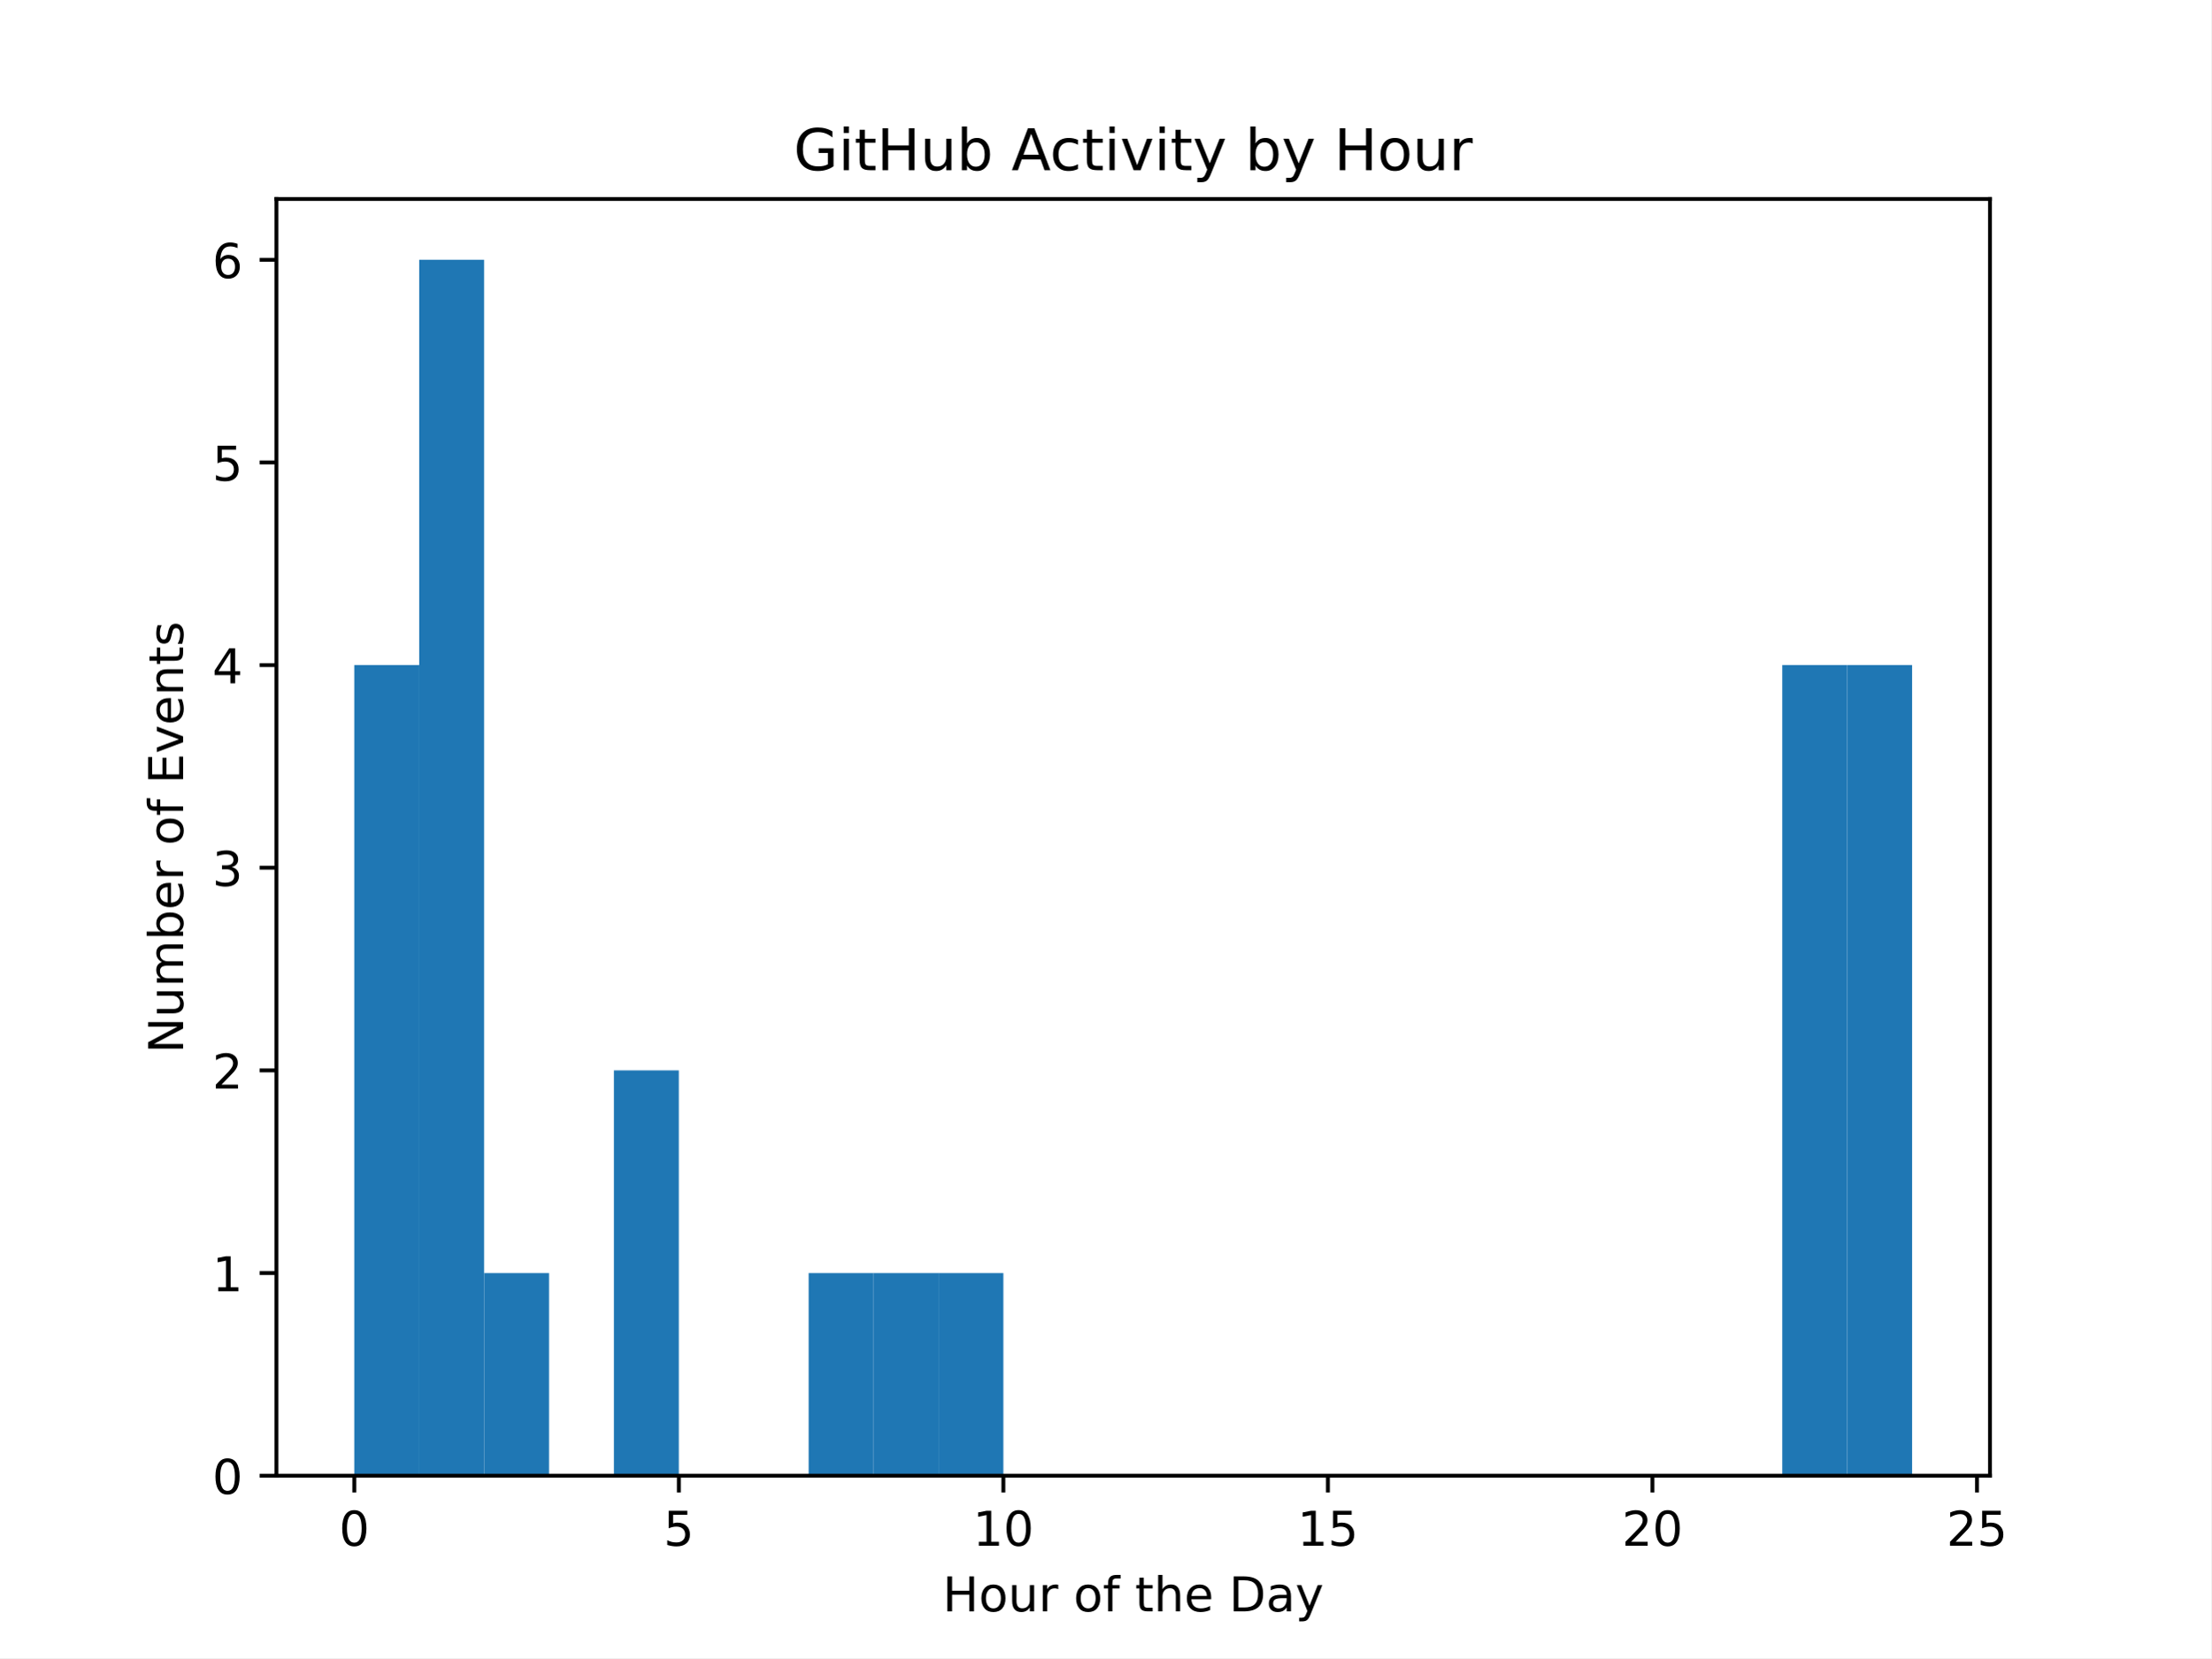
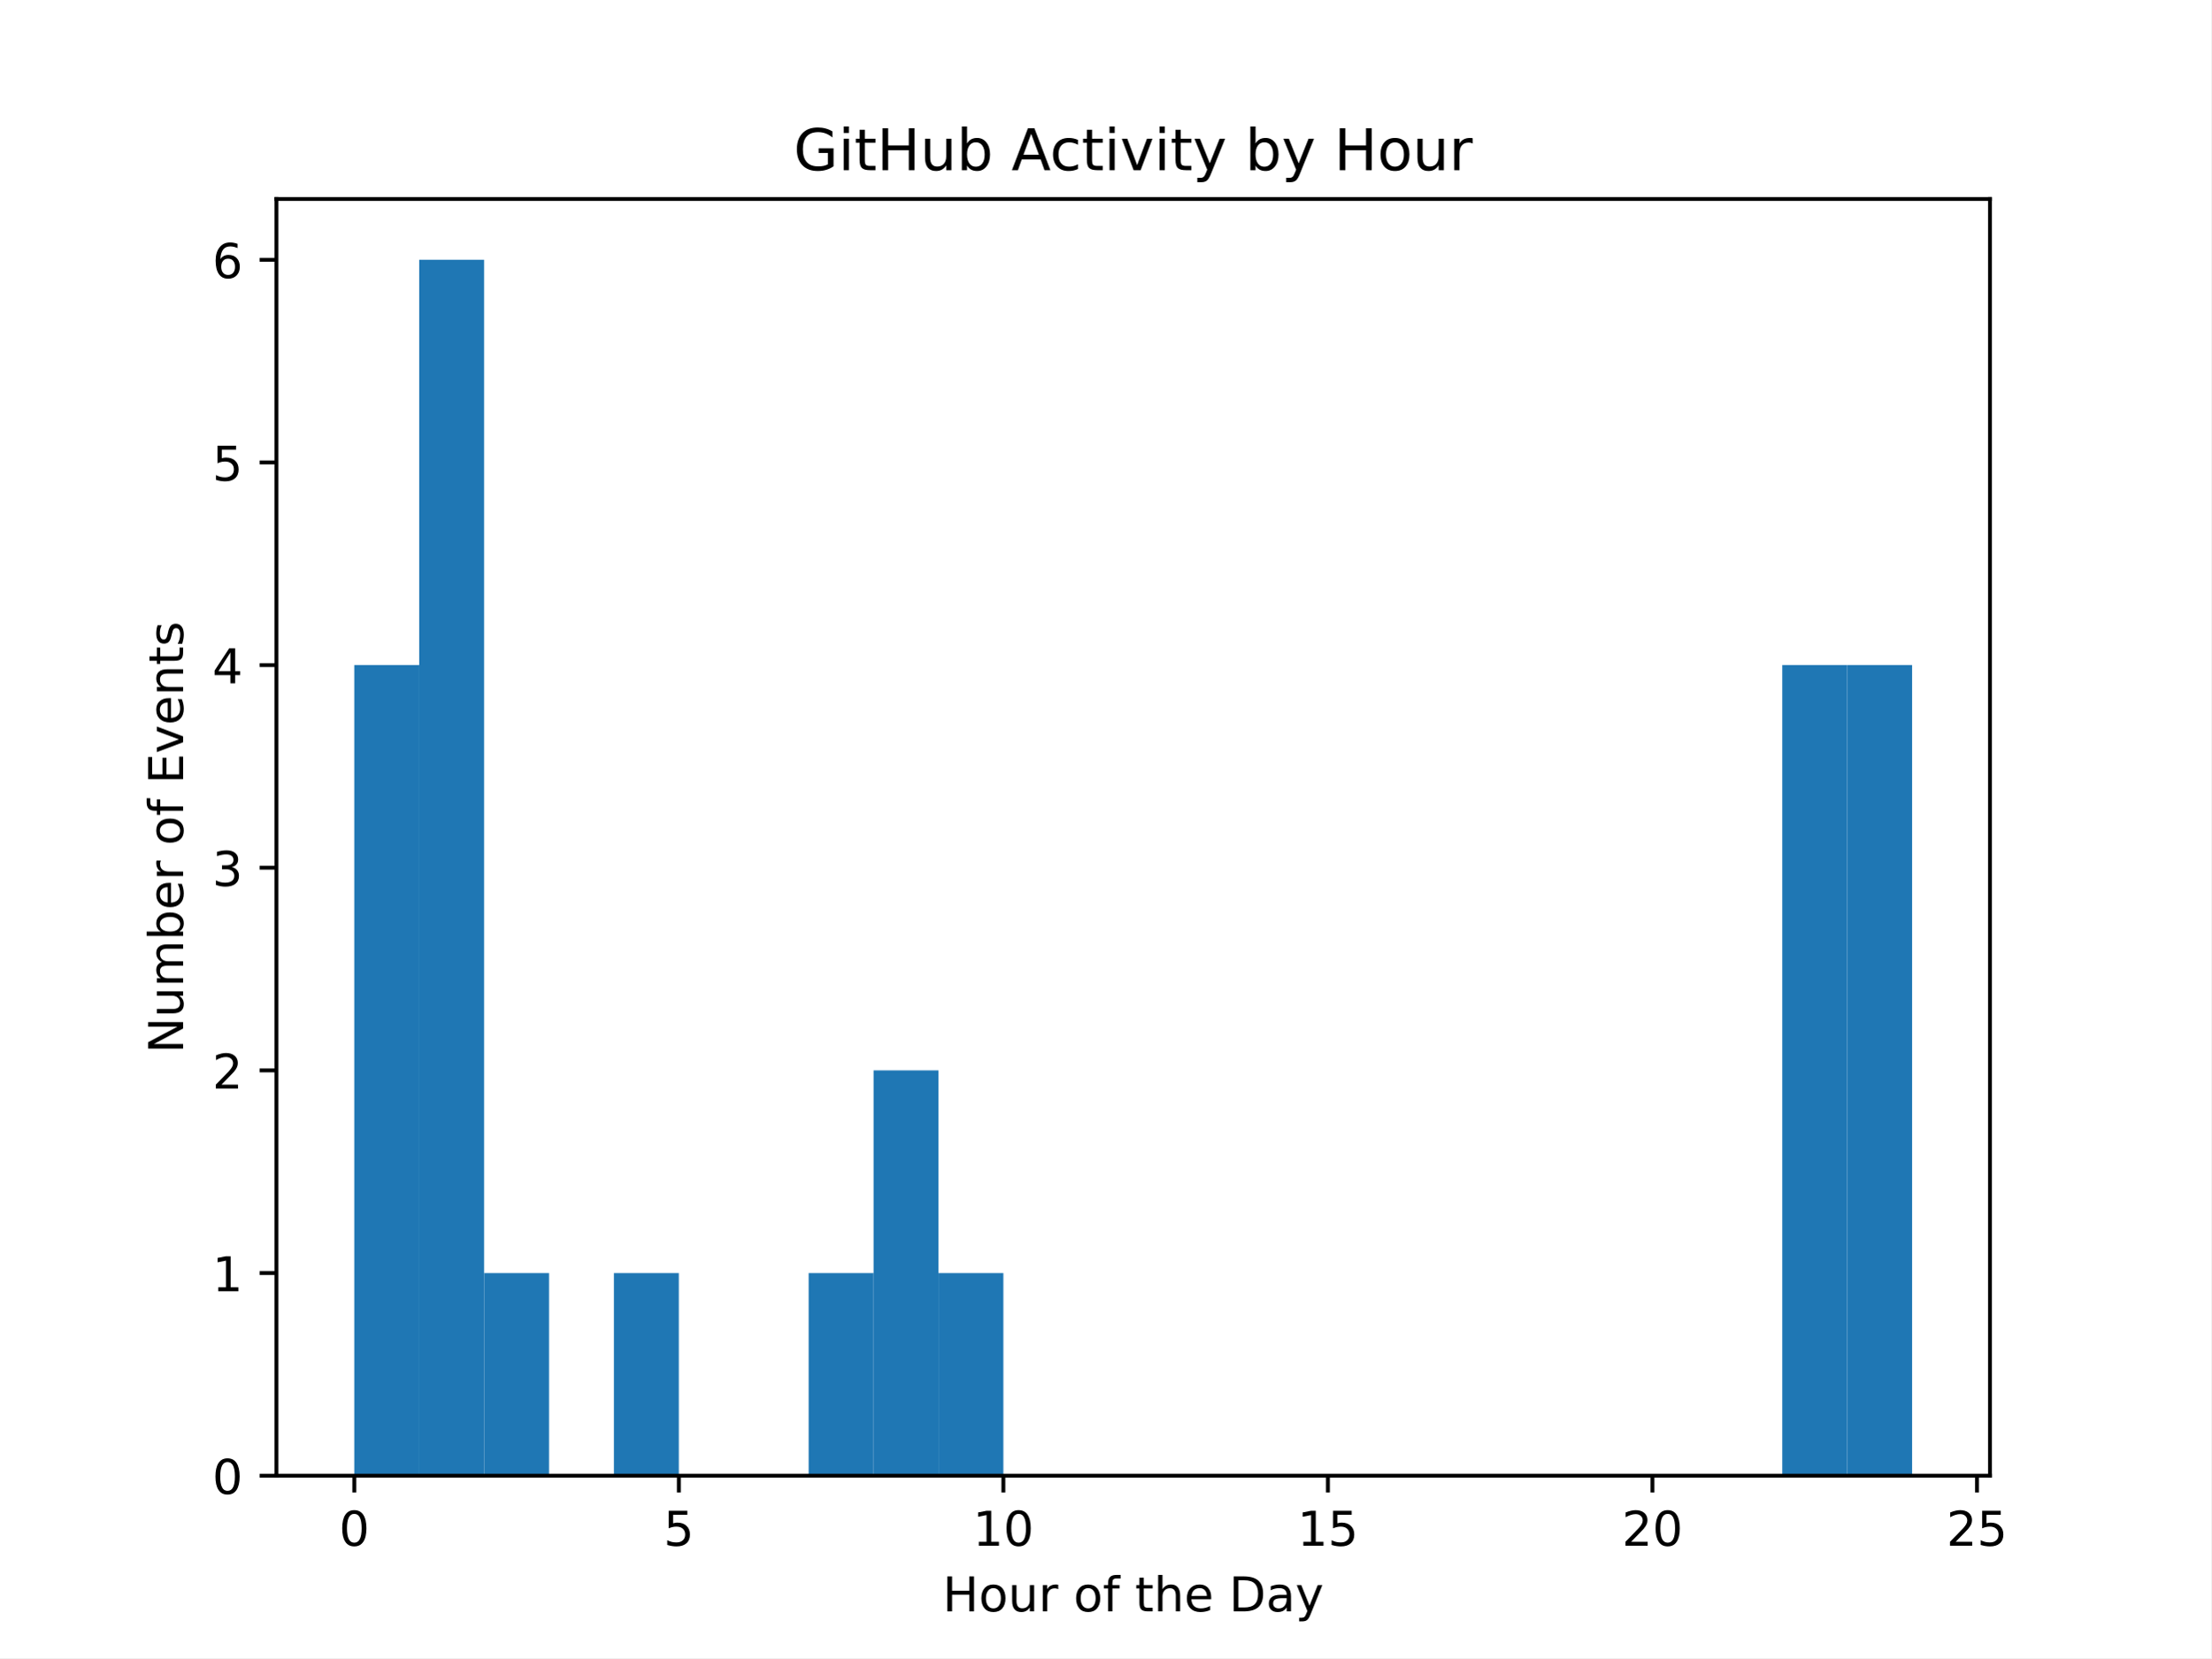
<svg xmlns="http://www.w3.org/2000/svg" xmlns:xlink="http://www.w3.org/1999/xlink" width="460.8pt" height="345.6pt" viewBox="0 0 460.8 345.6" version="1.1">
  <defs>
    <style type="text/css">*{stroke-linejoin: round; stroke-linecap: butt}</style>
  </defs>
  <g id="figure_1">
    <g id="patch_1">
      <path d="M 0 345.6  L 460.8 345.6  L 460.8 0  L 0 0  z " style="fill: #ffffff" />
    </g>
    <g id="axes_1">
      <g id="patch_2">
        <path d="M 57.6 307.584  L 414.72 307.584  L 414.72 41.472  L 57.6 41.472  z " style="fill: #ffffff" />
      </g>
      <g id="patch_3">
-         <path d="M 73.833 307.584  L 87.36 307.584  L 87.36 138.624  L 73.833 138.624  z " clip-path="url(#p98e63ca818)" style="fill: #1f77b4" />
+         <path d="M 73.833 307.584  L 87.36 307.584  L 87.36 138.624  L 73.833 138.624  z " clip-path="url(#p0d1e6bc549)" style="fill: #1f77b4" />
      </g>
      <g id="patch_4">
-         <path d="M 87.36 307.584  L 100.887 307.584  L 100.887 54.144  L 87.36 54.144  z " clip-path="url(#p98e63ca818)" style="fill: #1f77b4" />
+         <path d="M 87.36 307.584  L 100.887 307.584  L 100.887 54.144  L 87.36 54.144  z " clip-path="url(#p0d1e6bc549)" style="fill: #1f77b4" />
      </g>
      <g id="patch_5">
-         <path d="M 100.887 307.584  L 114.415 307.584  L 114.415 265.344  L 100.887 265.344  z " clip-path="url(#p98e63ca818)" style="fill: #1f77b4" />
+         <path d="M 100.887 307.584  L 114.415 307.584  L 114.415 265.344  L 100.887 265.344  z " clip-path="url(#p0d1e6bc549)" style="fill: #1f77b4" />
      </g>
      <g id="patch_6">
-         <path d="M 114.415 307.584  L 127.942 307.584  L 127.942 307.584  L 114.415 307.584  z " clip-path="url(#p98e63ca818)" style="fill: #1f77b4" />
+         <path d="M 114.415 307.584  L 127.942 307.584  L 127.942 307.584  L 114.415 307.584  z " clip-path="url(#p0d1e6bc549)" style="fill: #1f77b4" />
      </g>
      <g id="patch_7">
-         <path d="M 127.942 307.584  L 141.469 307.584  L 141.469 223.104  L 127.942 223.104  z " clip-path="url(#p98e63ca818)" style="fill: #1f77b4" />
+         <path d="M 127.942 307.584  L 141.469 307.584  L 141.469 265.344  L 127.942 265.344  z " clip-path="url(#p0d1e6bc549)" style="fill: #1f77b4" />
      </g>
      <g id="patch_8">
-         <path d="M 141.469 307.584  L 154.996 307.584  L 154.996 307.584  L 141.469 307.584  z " clip-path="url(#p98e63ca818)" style="fill: #1f77b4" />
+         <path d="M 141.469 307.584  L 154.996 307.584  L 154.996 307.584  L 141.469 307.584  z " clip-path="url(#p0d1e6bc549)" style="fill: #1f77b4" />
      </g>
      <g id="patch_9">
-         <path d="M 154.996 307.584  L 168.524 307.584  L 168.524 307.584  L 154.996 307.584  z " clip-path="url(#p98e63ca818)" style="fill: #1f77b4" />
+         <path d="M 154.996 307.584  L 168.524 307.584  L 168.524 307.584  L 154.996 307.584  z " clip-path="url(#p0d1e6bc549)" style="fill: #1f77b4" />
      </g>
      <g id="patch_10">
-         <path d="M 168.524 307.584  L 182.051 307.584  L 182.051 265.344  L 168.524 265.344  z " clip-path="url(#p98e63ca818)" style="fill: #1f77b4" />
+         <path d="M 168.524 307.584  L 182.051 307.584  L 182.051 265.344  L 168.524 265.344  z " clip-path="url(#p0d1e6bc549)" style="fill: #1f77b4" />
      </g>
      <g id="patch_11">
-         <path d="M 182.051 307.584  L 195.578 307.584  L 195.578 265.344  L 182.051 265.344  z " clip-path="url(#p98e63ca818)" style="fill: #1f77b4" />
+         <path d="M 182.051 307.584  L 195.578 307.584  L 195.578 223.104  L 182.051 223.104  z " clip-path="url(#p0d1e6bc549)" style="fill: #1f77b4" />
      </g>
      <g id="patch_12">
-         <path d="M 195.578 307.584  L 209.105 307.584  L 209.105 265.344  L 195.578 265.344  z " clip-path="url(#p98e63ca818)" style="fill: #1f77b4" />
+         <path d="M 195.578 307.584  L 209.105 307.584  L 209.105 265.344  L 195.578 265.344  z " clip-path="url(#p0d1e6bc549)" style="fill: #1f77b4" />
      </g>
      <g id="patch_13">
-         <path d="M 209.105 307.584  L 222.633 307.584  L 222.633 307.584  L 209.105 307.584  z " clip-path="url(#p98e63ca818)" style="fill: #1f77b4" />
+         <path d="M 209.105 307.584  L 222.633 307.584  L 222.633 307.584  L 209.105 307.584  z " clip-path="url(#p0d1e6bc549)" style="fill: #1f77b4" />
      </g>
      <g id="patch_14">
-         <path d="M 222.633 307.584  L 236.16 307.584  L 236.16 307.584  L 222.633 307.584  z " clip-path="url(#p98e63ca818)" style="fill: #1f77b4" />
+         <path d="M 222.633 307.584  L 236.16 307.584  L 236.16 307.584  L 222.633 307.584  z " clip-path="url(#p0d1e6bc549)" style="fill: #1f77b4" />
      </g>
      <g id="patch_15">
-         <path d="M 236.16 307.584  L 249.687 307.584  L 249.687 307.584  L 236.16 307.584  z " clip-path="url(#p98e63ca818)" style="fill: #1f77b4" />
+         <path d="M 236.16 307.584  L 249.687 307.584  L 249.687 307.584  L 236.16 307.584  z " clip-path="url(#p0d1e6bc549)" style="fill: #1f77b4" />
      </g>
      <g id="patch_16">
-         <path d="M 249.687 307.584  L 263.215 307.584  L 263.215 307.584  L 249.687 307.584  z " clip-path="url(#p98e63ca818)" style="fill: #1f77b4" />
+         <path d="M 249.687 307.584  L 263.215 307.584  L 263.215 307.584  L 249.687 307.584  z " clip-path="url(#p0d1e6bc549)" style="fill: #1f77b4" />
      </g>
      <g id="patch_17">
-         <path d="M 263.215 307.584  L 276.742 307.584  L 276.742 307.584  L 263.215 307.584  z " clip-path="url(#p98e63ca818)" style="fill: #1f77b4" />
+         <path d="M 263.215 307.584  L 276.742 307.584  L 276.742 307.584  L 263.215 307.584  z " clip-path="url(#p0d1e6bc549)" style="fill: #1f77b4" />
      </g>
      <g id="patch_18">
-         <path d="M 276.742 307.584  L 290.269 307.584  L 290.269 307.584  L 276.742 307.584  z " clip-path="url(#p98e63ca818)" style="fill: #1f77b4" />
+         <path d="M 276.742 307.584  L 290.269 307.584  L 290.269 307.584  L 276.742 307.584  z " clip-path="url(#p0d1e6bc549)" style="fill: #1f77b4" />
      </g>
      <g id="patch_19">
-         <path d="M 290.269 307.584  L 303.796 307.584  L 303.796 307.584  L 290.269 307.584  z " clip-path="url(#p98e63ca818)" style="fill: #1f77b4" />
+         <path d="M 290.269 307.584  L 303.796 307.584  L 303.796 307.584  L 290.269 307.584  z " clip-path="url(#p0d1e6bc549)" style="fill: #1f77b4" />
      </g>
      <g id="patch_20">
-         <path d="M 303.796 307.584  L 317.324 307.584  L 317.324 307.584  L 303.796 307.584  z " clip-path="url(#p98e63ca818)" style="fill: #1f77b4" />
+         <path d="M 303.796 307.584  L 317.324 307.584  L 317.324 307.584  L 303.796 307.584  z " clip-path="url(#p0d1e6bc549)" style="fill: #1f77b4" />
      </g>
      <g id="patch_21">
-         <path d="M 317.324 307.584  L 330.851 307.584  L 330.851 307.584  L 317.324 307.584  z " clip-path="url(#p98e63ca818)" style="fill: #1f77b4" />
+         <path d="M 317.324 307.584  L 330.851 307.584  L 330.851 307.584  L 317.324 307.584  z " clip-path="url(#p0d1e6bc549)" style="fill: #1f77b4" />
      </g>
      <g id="patch_22">
-         <path d="M 330.851 307.584  L 344.378 307.584  L 344.378 307.584  L 330.851 307.584  z " clip-path="url(#p98e63ca818)" style="fill: #1f77b4" />
+         <path d="M 330.851 307.584  L 344.378 307.584  L 344.378 307.584  L 330.851 307.584  z " clip-path="url(#p0d1e6bc549)" style="fill: #1f77b4" />
      </g>
      <g id="patch_23">
-         <path d="M 344.378 307.584  L 357.905 307.584  L 357.905 307.584  L 344.378 307.584  z " clip-path="url(#p98e63ca818)" style="fill: #1f77b4" />
+         <path d="M 344.378 307.584  L 357.905 307.584  L 357.905 307.584  L 344.378 307.584  z " clip-path="url(#p0d1e6bc549)" style="fill: #1f77b4" />
      </g>
      <g id="patch_24">
-         <path d="M 357.905 307.584  L 371.433 307.584  L 371.433 307.584  L 357.905 307.584  z " clip-path="url(#p98e63ca818)" style="fill: #1f77b4" />
+         <path d="M 357.905 307.584  L 371.433 307.584  L 371.433 307.584  L 357.905 307.584  z " clip-path="url(#p0d1e6bc549)" style="fill: #1f77b4" />
      </g>
      <g id="patch_25">
-         <path d="M 371.433 307.584  L 384.96 307.584  L 384.96 138.624  L 371.433 138.624  z " clip-path="url(#p98e63ca818)" style="fill: #1f77b4" />
+         <path d="M 371.433 307.584  L 384.96 307.584  L 384.96 138.624  L 371.433 138.624  z " clip-path="url(#p0d1e6bc549)" style="fill: #1f77b4" />
      </g>
      <g id="patch_26">
-         <path d="M 384.96 307.584  L 398.487 307.584  L 398.487 138.624  L 384.96 138.624  z " clip-path="url(#p98e63ca818)" style="fill: #1f77b4" />
+         <path d="M 384.96 307.584  L 398.487 307.584  L 398.487 138.624  L 384.96 138.624  z " clip-path="url(#p0d1e6bc549)" style="fill: #1f77b4" />
      </g>
      <g id="matplotlib.axis_1">
        <g id="xtick_1">
          <g id="line2d_1">
            <defs>
-               <path id="m9c3d747af8" d="M 0 0  L 0 3.5  " style="stroke: #000000; stroke-width: 0.8" />
+               <path id="mcbf6e49185" d="M 0 0  L 0 3.5  " style="stroke: #000000; stroke-width: 0.8" />
            </defs>
            <g>
-               <use xlink:href="#m9c3d747af8" x="73.833" y="307.584" style="stroke: #000000; stroke-width: 0.8" />
+               <use xlink:href="#mcbf6e49185" x="73.833" y="307.584" style="stroke: #000000; stroke-width: 0.8" />
            </g>
          </g>
          <g id="text_1">
            <g transform="translate(70.65148 322.1824) scale(0.1 -0.1)">
              <defs>
                <path id="DejaVuSans-30" d="M 2034 4250  Q 1547 4250 1301 3770  Q 1056 3291 1056 2328  Q 1056 1369 1301 889  Q 1547 409 2034 409  Q 2525 409 2770 889  Q 3016 1369 3016 2328  Q 3016 3291 2770 3770  Q 2525 4250 2034 4250  z M 2034 4750  Q 2819 4750 3233 4129  Q 3647 3509 3647 2328  Q 3647 1150 3233 529  Q 2819 -91 2034 -91  Q 1250 -91 836 529  Q 422 1150 422 2328  Q 422 3509 836 4129  Q 1250 4750 2034 4750  z " transform="scale(0.015625)" />
              </defs>
              <use xlink:href="#DejaVuSans-30" />
            </g>
          </g>
        </g>
        <g id="xtick_2">
          <g id="line2d_2">
            <g>
-               <use xlink:href="#m9c3d747af8" x="141.469" y="307.584" style="stroke: #000000; stroke-width: 0.8" />
+               <use xlink:href="#mcbf6e49185" x="141.469" y="307.584" style="stroke: #000000; stroke-width: 0.8" />
            </g>
          </g>
          <g id="text_2">
            <g transform="translate(138.2878 322.1824) scale(0.1 -0.1)">
              <defs>
                <path id="DejaVuSans-35" d="M 691 4666  L 3169 4666  L 3169 4134  L 1269 4134  L 1269 2991  Q 1406 3038 1543 3061  Q 1681 3084 1819 3084  Q 2600 3084 3056 2656  Q 3513 2228 3513 1497  Q 3513 744 3044 326  Q 2575 -91 1722 -91  Q 1428 -91 1123 -41  Q 819 9 494 109  L 494 744  Q 775 591 1075 516  Q 1375 441 1709 441  Q 2250 441 2565 725  Q 2881 1009 2881 1497  Q 2881 1984 2565 2268  Q 2250 2553 1709 2553  Q 1456 2553 1204 2497  Q 953 2441 691 2322  L 691 4666  z " transform="scale(0.015625)" />
              </defs>
              <use xlink:href="#DejaVuSans-35" />
            </g>
          </g>
        </g>
        <g id="xtick_3">
          <g id="line2d_3">
            <g>
-               <use xlink:href="#m9c3d747af8" x="209.105" y="307.584" style="stroke: #000000; stroke-width: 0.8" />
+               <use xlink:href="#mcbf6e49185" x="209.105" y="307.584" style="stroke: #000000; stroke-width: 0.8" />
            </g>
          </g>
          <g id="text_3">
            <g transform="translate(202.743 322.1824) scale(0.1 -0.1)">
              <defs>
                <path id="DejaVuSans-31" d="M 794 531  L 1825 531  L 1825 4091  L 703 3866  L 703 4441  L 1819 4666  L 2450 4666  L 2450 531  L 3481 531  L 3481 0  L 794 0  L 794 531  z " transform="scale(0.015625)" />
              </defs>
              <use xlink:href="#DejaVuSans-31" />
              <use xlink:href="#DejaVuSans-30" transform="translate(63.62305 0)" />
            </g>
          </g>
        </g>
        <g id="xtick_4">
          <g id="line2d_4">
            <g>
-               <use xlink:href="#m9c3d747af8" x="276.742" y="307.584" style="stroke: #000000; stroke-width: 0.8" />
+               <use xlink:href="#mcbf6e49185" x="276.742" y="307.584" style="stroke: #000000; stroke-width: 0.8" />
            </g>
          </g>
          <g id="text_4">
            <g transform="translate(270.3793 322.1824) scale(0.1 -0.1)">
              <use xlink:href="#DejaVuSans-31" />
              <use xlink:href="#DejaVuSans-35" transform="translate(63.62305 0)" />
            </g>
          </g>
        </g>
        <g id="xtick_5">
          <g id="line2d_5">
            <g>
-               <use xlink:href="#m9c3d747af8" x="344.378" y="307.584" style="stroke: #000000; stroke-width: 0.8" />
+               <use xlink:href="#mcbf6e49185" x="344.378" y="307.584" style="stroke: #000000; stroke-width: 0.8" />
            </g>
          </g>
          <g id="text_5">
            <g transform="translate(338.0157 322.1824) scale(0.1 -0.1)">
              <defs>
                <path id="DejaVuSans-32" d="M 1228 531  L 3431 531  L 3431 0  L 469 0  L 469 531  Q 828 903 1448 1529  Q 2069 2156 2228 2338  Q 2531 2678 2651 2914  Q 2772 3150 2772 3378  Q 2772 3750 2511 3984  Q 2250 4219 1831 4219  Q 1534 4219 1204 4116  Q 875 4013 500 3803  L 500 4441  Q 881 4594 1212 4672  Q 1544 4750 1819 4750  Q 2544 4750 2975 4387  Q 3406 4025 3406 3419  Q 3406 3131 3298 2873  Q 3191 2616 2906 2266  Q 2828 2175 2409 1742  Q 1991 1309 1228 531  z " transform="scale(0.015625)" />
              </defs>
              <use xlink:href="#DejaVuSans-32" />
              <use xlink:href="#DejaVuSans-30" transform="translate(63.62305 0)" />
            </g>
          </g>
        </g>
        <g id="xtick_6">
          <g id="line2d_6">
            <g>
-               <use xlink:href="#m9c3d747af8" x="412.015" y="307.584" style="stroke: #000000; stroke-width: 0.8" />
+               <use xlink:href="#mcbf6e49185" x="412.015" y="307.584" style="stroke: #000000; stroke-width: 0.8" />
            </g>
          </g>
          <g id="text_6">
            <g transform="translate(405.652 322.1824) scale(0.1 -0.1)">
              <use xlink:href="#DejaVuSans-32" />
              <use xlink:href="#DejaVuSans-35" transform="translate(63.62305 0)" />
            </g>
          </g>
        </g>
        <g id="text_7">
          <g transform="translate(196.4506 335.8606) scale(0.1 -0.1)">
            <defs>
              <path id="DejaVuSans-48" d="M 628 4666  L 1259 4666  L 1259 2753  L 3553 2753  L 3553 4666  L 4184 4666  L 4184 0  L 3553 0  L 3553 2222  L 1259 2222  L 1259 0  L 628 0  L 628 4666  z " transform="scale(0.015625)" />
              <path id="DejaVuSans-6f" d="M 1959 3097  Q 1497 3097 1228 2736  Q 959 2375 959 1747  Q 959 1119 1226 758  Q 1494 397 1959 397  Q 2419 397 2687 759  Q 2956 1122 2956 1747  Q 2956 2369 2687 2733  Q 2419 3097 1959 3097  z M 1959 3584  Q 2709 3584 3137 3096  Q 3566 2609 3566 1747  Q 3566 888 3137 398  Q 2709 -91 1959 -91  Q 1206 -91 779 398  Q 353 888 353 1747  Q 353 2609 779 3096  Q 1206 3584 1959 3584  z " transform="scale(0.015625)" />
              <path id="DejaVuSans-75" d="M 544 1381  L 544 3500  L 1119 3500  L 1119 1403  Q 1119 906 1312 657  Q 1506 409 1894 409  Q 2359 409 2629 706  Q 2900 1003 2900 1516  L 2900 3500  L 3475 3500  L 3475 0  L 2900 0  L 2900 538  Q 2691 219 2414 64  Q 2138 -91 1772 -91  Q 1169 -91 856 284  Q 544 659 544 1381  z M 1991 3584  L 1991 3584  z " transform="scale(0.015625)" />
              <path id="DejaVuSans-72" d="M 2631 2963  Q 2534 3019 2420 3045  Q 2306 3072 2169 3072  Q 1681 3072 1420 2755  Q 1159 2438 1159 1844  L 1159 0  L 581 0  L 581 3500  L 1159 3500  L 1159 2956  Q 1341 3275 1631 3429  Q 1922 3584 2338 3584  Q 2397 3584 2469 3576  Q 2541 3569 2628 3553  L 2631 2963  z " transform="scale(0.015625)" />
              <path id="DejaVuSans-20" transform="scale(0.015625)" />
              <path id="DejaVuSans-66" d="M 2375 4863  L 2375 4384  L 1825 4384  Q 1516 4384 1395 4259  Q 1275 4134 1275 3809  L 1275 3500  L 2222 3500  L 2222 3053  L 1275 3053  L 1275 0  L 697 0  L 697 3053  L 147 3053  L 147 3500  L 697 3500  L 697 3744  Q 697 4328 969 4595  Q 1241 4863 1831 4863  L 2375 4863  z " transform="scale(0.015625)" />
              <path id="DejaVuSans-74" d="M 1172 4494  L 1172 3500  L 2356 3500  L 2356 3053  L 1172 3053  L 1172 1153  Q 1172 725 1289 603  Q 1406 481 1766 481  L 2356 481  L 2356 0  L 1766 0  Q 1100 0 847 248  Q 594 497 594 1153  L 594 3053  L 172 3053  L 172 3500  L 594 3500  L 594 4494  L 1172 4494  z " transform="scale(0.015625)" />
              <path id="DejaVuSans-68" d="M 3513 2113  L 3513 0  L 2938 0  L 2938 2094  Q 2938 2591 2744 2837  Q 2550 3084 2163 3084  Q 1697 3084 1428 2787  Q 1159 2491 1159 1978  L 1159 0  L 581 0  L 581 4863  L 1159 4863  L 1159 2956  Q 1366 3272 1645 3428  Q 1925 3584 2291 3584  Q 2894 3584 3203 3211  Q 3513 2838 3513 2113  z " transform="scale(0.015625)" />
              <path id="DejaVuSans-65" d="M 3597 1894  L 3597 1613  L 953 1613  Q 991 1019 1311 708  Q 1631 397 2203 397  Q 2534 397 2845 478  Q 3156 559 3463 722  L 3463 178  Q 3153 47 2828 -22  Q 2503 -91 2169 -91  Q 1331 -91 842 396  Q 353 884 353 1716  Q 353 2575 817 3079  Q 1281 3584 2069 3584  Q 2775 3584 3186 3129  Q 3597 2675 3597 1894  z M 3022 2063  Q 3016 2534 2758 2815  Q 2500 3097 2075 3097  Q 1594 3097 1305 2825  Q 1016 2553 972 2059  L 3022 2063  z " transform="scale(0.015625)" />
              <path id="DejaVuSans-44" d="M 1259 4147  L 1259 519  L 2022 519  Q 2988 519 3436 956  Q 3884 1394 3884 2338  Q 3884 3275 3436 3711  Q 2988 4147 2022 4147  L 1259 4147  z M 628 4666  L 1925 4666  Q 3281 4666 3915 4102  Q 4550 3538 4550 2338  Q 4550 1131 3912 565  Q 3275 0 1925 0  L 628 0  L 628 4666  z " transform="scale(0.015625)" />
              <path id="DejaVuSans-61" d="M 2194 1759  Q 1497 1759 1228 1600  Q 959 1441 959 1056  Q 959 750 1161 570  Q 1363 391 1709 391  Q 2188 391 2477 730  Q 2766 1069 2766 1631  L 2766 1759  L 2194 1759  z M 3341 1997  L 3341 0  L 2766 0  L 2766 531  Q 2569 213 2275 61  Q 1981 -91 1556 -91  Q 1019 -91 701 211  Q 384 513 384 1019  Q 384 1609 779 1909  Q 1175 2209 1959 2209  L 2766 2209  L 2766 2266  Q 2766 2663 2505 2880  Q 2244 3097 1772 3097  Q 1472 3097 1187 3025  Q 903 2953 641 2809  L 641 3341  Q 956 3463 1253 3523  Q 1550 3584 1831 3584  Q 2591 3584 2966 3190  Q 3341 2797 3341 1997  z " transform="scale(0.015625)" />
              <path id="DejaVuSans-79" d="M 2059 -325  Q 1816 -950 1584 -1140  Q 1353 -1331 966 -1331  L 506 -1331  L 506 -850  L 844 -850  Q 1081 -850 1212 -737  Q 1344 -625 1503 -206  L 1606 56  L 191 3500  L 800 3500  L 1894 763  L 2988 3500  L 3597 3500  L 2059 -325  z " transform="scale(0.015625)" />
            </defs>
            <use xlink:href="#DejaVuSans-48" />
            <use xlink:href="#DejaVuSans-6f" transform="translate(75.19531 0)" />
            <use xlink:href="#DejaVuSans-75" transform="translate(136.377 0)" />
            <use xlink:href="#DejaVuSans-72" transform="translate(199.7559 0)" />
            <use xlink:href="#DejaVuSans-20" transform="translate(240.8691 0)" />
            <use xlink:href="#DejaVuSans-6f" transform="translate(272.6562 0)" />
            <use xlink:href="#DejaVuSans-66" transform="translate(333.8379 0)" />
            <use xlink:href="#DejaVuSans-20" transform="translate(369.043 0)" />
            <use xlink:href="#DejaVuSans-74" transform="translate(400.8301 0)" />
            <use xlink:href="#DejaVuSans-68" transform="translate(440.0391 0)" />
            <use xlink:href="#DejaVuSans-65" transform="translate(503.418 0)" />
            <use xlink:href="#DejaVuSans-20" transform="translate(564.9414 0)" />
            <use xlink:href="#DejaVuSans-44" transform="translate(596.7285 0)" />
            <use xlink:href="#DejaVuSans-61" transform="translate(673.7305 0)" />
            <use xlink:href="#DejaVuSans-79" transform="translate(735.0098 0)" />
          </g>
        </g>
      </g>
      <g id="matplotlib.axis_2">
        <g id="ytick_1">
          <g id="line2d_7">
            <defs>
-               <path id="mcdbc40eaed" d="M 0 0  L -3.5 0  " style="stroke: #000000; stroke-width: 0.8" />
+               <path id="m4aa4be38fe" d="M 0 0  L -3.5 0  " style="stroke: #000000; stroke-width: 0.8" />
            </defs>
            <g>
-               <use xlink:href="#mcdbc40eaed" x="57.6" y="307.584" style="stroke: #000000; stroke-width: 0.8" />
+               <use xlink:href="#m4aa4be38fe" x="57.6" y="307.584" style="stroke: #000000; stroke-width: 0.8" />
            </g>
          </g>
          <g id="text_8">
            <g transform="translate(44.2375 311.3832) scale(0.1 -0.1)">
              <use xlink:href="#DejaVuSans-30" />
            </g>
          </g>
        </g>
        <g id="ytick_2">
          <g id="line2d_8">
            <g>
-               <use xlink:href="#mcdbc40eaed" x="57.6" y="265.344" style="stroke: #000000; stroke-width: 0.8" />
+               <use xlink:href="#m4aa4be38fe" x="57.6" y="265.344" style="stroke: #000000; stroke-width: 0.8" />
            </g>
          </g>
          <g id="text_9">
            <g transform="translate(44.2375 269.1432) scale(0.1 -0.1)">
              <use xlink:href="#DejaVuSans-31" />
            </g>
          </g>
        </g>
        <g id="ytick_3">
          <g id="line2d_9">
            <g>
-               <use xlink:href="#mcdbc40eaed" x="57.6" y="223.104" style="stroke: #000000; stroke-width: 0.8" />
+               <use xlink:href="#m4aa4be38fe" x="57.6" y="223.104" style="stroke: #000000; stroke-width: 0.8" />
            </g>
          </g>
          <g id="text_10">
            <g transform="translate(44.2375 226.9032) scale(0.1 -0.1)">
              <use xlink:href="#DejaVuSans-32" />
            </g>
          </g>
        </g>
        <g id="ytick_4">
          <g id="line2d_10">
            <g>
-               <use xlink:href="#mcdbc40eaed" x="57.6" y="180.864" style="stroke: #000000; stroke-width: 0.8" />
+               <use xlink:href="#m4aa4be38fe" x="57.6" y="180.864" style="stroke: #000000; stroke-width: 0.8" />
            </g>
          </g>
          <g id="text_11">
            <g transform="translate(44.2375 184.6632) scale(0.1 -0.1)">
              <defs>
                <path id="DejaVuSans-33" d="M 2597 2516  Q 3050 2419 3304 2112  Q 3559 1806 3559 1356  Q 3559 666 3084 287  Q 2609 -91 1734 -91  Q 1441 -91 1130 -33  Q 819 25 488 141  L 488 750  Q 750 597 1062 519  Q 1375 441 1716 441  Q 2309 441 2620 675  Q 2931 909 2931 1356  Q 2931 1769 2642 2001  Q 2353 2234 1838 2234  L 1294 2234  L 1294 2753  L 1863 2753  Q 2328 2753 2575 2939  Q 2822 3125 2822 3475  Q 2822 3834 2567 4026  Q 2313 4219 1838 4219  Q 1578 4219 1281 4162  Q 984 4106 628 3988  L 628 4550  Q 988 4650 1302 4700  Q 1616 4750 1894 4750  Q 2613 4750 3031 4423  Q 3450 4097 3450 3541  Q 3450 3153 3228 2886  Q 3006 2619 2597 2516  z " transform="scale(0.015625)" />
              </defs>
              <use xlink:href="#DejaVuSans-33" />
            </g>
          </g>
        </g>
        <g id="ytick_5">
          <g id="line2d_11">
            <g>
-               <use xlink:href="#mcdbc40eaed" x="57.6" y="138.624" style="stroke: #000000; stroke-width: 0.8" />
+               <use xlink:href="#m4aa4be38fe" x="57.6" y="138.624" style="stroke: #000000; stroke-width: 0.8" />
            </g>
          </g>
          <g id="text_12">
            <g transform="translate(44.2375 142.4232) scale(0.1 -0.1)">
              <defs>
                <path id="DejaVuSans-34" d="M 2419 4116  L 825 1625  L 2419 1625  L 2419 4116  z M 2253 4666  L 3047 4666  L 3047 1625  L 3713 1625  L 3713 1100  L 3047 1100  L 3047 0  L 2419 0  L 2419 1100  L 313 1100  L 313 1709  L 2253 4666  z " transform="scale(0.015625)" />
              </defs>
              <use xlink:href="#DejaVuSans-34" />
            </g>
          </g>
        </g>
        <g id="ytick_6">
          <g id="line2d_12">
            <g>
-               <use xlink:href="#mcdbc40eaed" x="57.6" y="96.384" style="stroke: #000000; stroke-width: 0.8" />
+               <use xlink:href="#m4aa4be38fe" x="57.6" y="96.384" style="stroke: #000000; stroke-width: 0.8" />
            </g>
          </g>
          <g id="text_13">
            <g transform="translate(44.2375 100.1832) scale(0.1 -0.1)">
              <use xlink:href="#DejaVuSans-35" />
            </g>
          </g>
        </g>
        <g id="ytick_7">
          <g id="line2d_13">
            <g>
-               <use xlink:href="#mcdbc40eaed" x="57.6" y="54.144" style="stroke: #000000; stroke-width: 0.8" />
+               <use xlink:href="#m4aa4be38fe" x="57.6" y="54.144" style="stroke: #000000; stroke-width: 0.8" />
            </g>
          </g>
          <g id="text_14">
            <g transform="translate(44.2375 57.94322) scale(0.1 -0.1)">
              <defs>
                <path id="DejaVuSans-36" d="M 2113 2584  Q 1688 2584 1439 2293  Q 1191 2003 1191 1497  Q 1191 994 1439 701  Q 1688 409 2113 409  Q 2538 409 2786 701  Q 3034 994 3034 1497  Q 3034 2003 2786 2293  Q 2538 2584 2113 2584  z M 3366 4563  L 3366 3988  Q 3128 4100 2886 4159  Q 2644 4219 2406 4219  Q 1781 4219 1451 3797  Q 1122 3375 1075 2522  Q 1259 2794 1537 2939  Q 1816 3084 2150 3084  Q 2853 3084 3261 2657  Q 3669 2231 3669 1497  Q 3669 778 3244 343  Q 2819 -91 2113 -91  Q 1303 -91 875 529  Q 447 1150 447 2328  Q 447 3434 972 4092  Q 1497 4750 2381 4750  Q 2619 4750 2861 4703  Q 3103 4656 3366 4563  z " transform="scale(0.015625)" />
              </defs>
              <use xlink:href="#DejaVuSans-36" />
            </g>
          </g>
        </g>
        <g id="text_15">
          <g transform="translate(38.15781 219.5405) rotate(-90) scale(0.1 -0.1)">
            <defs>
              <path id="DejaVuSans-4e" d="M 628 4666  L 1478 4666  L 3547 763  L 3547 4666  L 4159 4666  L 4159 0  L 3309 0  L 1241 3903  L 1241 0  L 628 0  L 628 4666  z " transform="scale(0.015625)" />
              <path id="DejaVuSans-6d" d="M 3328 2828  Q 3544 3216 3844 3400  Q 4144 3584 4550 3584  Q 5097 3584 5394 3201  Q 5691 2819 5691 2113  L 5691 0  L 5113 0  L 5113 2094  Q 5113 2597 4934 2840  Q 4756 3084 4391 3084  Q 3944 3084 3684 2787  Q 3425 2491 3425 1978  L 3425 0  L 2847 0  L 2847 2094  Q 2847 2600 2669 2842  Q 2491 3084 2119 3084  Q 1678 3084 1418 2786  Q 1159 2488 1159 1978  L 1159 0  L 581 0  L 581 3500  L 1159 3500  L 1159 2956  Q 1356 3278 1631 3431  Q 1906 3584 2284 3584  Q 2666 3584 2933 3390  Q 3200 3197 3328 2828  z " transform="scale(0.015625)" />
              <path id="DejaVuSans-62" d="M 3116 1747  Q 3116 2381 2855 2742  Q 2594 3103 2138 3103  Q 1681 3103 1420 2742  Q 1159 2381 1159 1747  Q 1159 1113 1420 752  Q 1681 391 2138 391  Q 2594 391 2855 752  Q 3116 1113 3116 1747  z M 1159 2969  Q 1341 3281 1617 3432  Q 1894 3584 2278 3584  Q 2916 3584 3314 3078  Q 3713 2572 3713 1747  Q 3713 922 3314 415  Q 2916 -91 2278 -91  Q 1894 -91 1617 61  Q 1341 213 1159 525  L 1159 0  L 581 0  L 581 4863  L 1159 4863  L 1159 2969  z " transform="scale(0.015625)" />
              <path id="DejaVuSans-45" d="M 628 4666  L 3578 4666  L 3578 4134  L 1259 4134  L 1259 2753  L 3481 2753  L 3481 2222  L 1259 2222  L 1259 531  L 3634 531  L 3634 0  L 628 0  L 628 4666  z " transform="scale(0.015625)" />
              <path id="DejaVuSans-76" d="M 191 3500  L 800 3500  L 1894 563  L 2988 3500  L 3597 3500  L 2284 0  L 1503 0  L 191 3500  z " transform="scale(0.015625)" />
              <path id="DejaVuSans-6e" d="M 3513 2113  L 3513 0  L 2938 0  L 2938 2094  Q 2938 2591 2744 2837  Q 2550 3084 2163 3084  Q 1697 3084 1428 2787  Q 1159 2491 1159 1978  L 1159 0  L 581 0  L 581 3500  L 1159 3500  L 1159 2956  Q 1366 3272 1645 3428  Q 1925 3584 2291 3584  Q 2894 3584 3203 3211  Q 3513 2838 3513 2113  z " transform="scale(0.015625)" />
              <path id="DejaVuSans-73" d="M 2834 3397  L 2834 2853  Q 2591 2978 2328 3040  Q 2066 3103 1784 3103  Q 1356 3103 1142 2972  Q 928 2841 928 2578  Q 928 2378 1081 2264  Q 1234 2150 1697 2047  L 1894 2003  Q 2506 1872 2764 1633  Q 3022 1394 3022 966  Q 3022 478 2636 193  Q 2250 -91 1575 -91  Q 1294 -91 989 -36  Q 684 19 347 128  L 347 722  Q 666 556 975 473  Q 1284 391 1588 391  Q 1994 391 2212 530  Q 2431 669 2431 922  Q 2431 1156 2273 1281  Q 2116 1406 1581 1522  L 1381 1569  Q 847 1681 609 1914  Q 372 2147 372 2553  Q 372 3047 722 3315  Q 1072 3584 1716 3584  Q 2034 3584 2315 3537  Q 2597 3491 2834 3397  z " transform="scale(0.015625)" />
            </defs>
            <use xlink:href="#DejaVuSans-4e" />
            <use xlink:href="#DejaVuSans-75" transform="translate(74.80469 0)" />
            <use xlink:href="#DejaVuSans-6d" transform="translate(138.1836 0)" />
            <use xlink:href="#DejaVuSans-62" transform="translate(235.5957 0)" />
            <use xlink:href="#DejaVuSans-65" transform="translate(299.0723 0)" />
            <use xlink:href="#DejaVuSans-72" transform="translate(360.5957 0)" />
            <use xlink:href="#DejaVuSans-20" transform="translate(401.709 0)" />
            <use xlink:href="#DejaVuSans-6f" transform="translate(433.4961 0)" />
            <use xlink:href="#DejaVuSans-66" transform="translate(494.6777 0)" />
            <use xlink:href="#DejaVuSans-20" transform="translate(529.8828 0)" />
            <use xlink:href="#DejaVuSans-45" transform="translate(561.6699 0)" />
            <use xlink:href="#DejaVuSans-76" transform="translate(624.8535 0)" />
            <use xlink:href="#DejaVuSans-65" transform="translate(684.0332 0)" />
            <use xlink:href="#DejaVuSans-6e" transform="translate(745.5566 0)" />
            <use xlink:href="#DejaVuSans-74" transform="translate(808.9355 0)" />
            <use xlink:href="#DejaVuSans-73" transform="translate(848.1445 0)" />
          </g>
        </g>
      </g>
      <g id="patch_27">
        <path d="M 57.6 307.584  L 57.6 41.472  " style="fill: none; stroke: #000000; stroke-width: 0.8; stroke-linejoin: miter; stroke-linecap: square" />
      </g>
      <g id="patch_28">
        <path d="M 414.72 307.584  L 414.72 41.472  " style="fill: none; stroke: #000000; stroke-width: 0.8; stroke-linejoin: miter; stroke-linecap: square" />
      </g>
      <g id="patch_29">
        <path d="M 57.6 307.584  L 414.72 307.584  " style="fill: none; stroke: #000000; stroke-width: 0.8; stroke-linejoin: miter; stroke-linecap: square" />
      </g>
      <g id="patch_30">
        <path d="M 57.6 41.472  L 414.72 41.472  " style="fill: none; stroke: #000000; stroke-width: 0.8; stroke-linejoin: miter; stroke-linecap: square" />
      </g>
      <g id="text_16">
        <g transform="translate(165.3956 35.472) scale(0.12 -0.12)">
          <defs>
            <path id="DejaVuSans-47" d="M 3809 666  L 3809 1919  L 2778 1919  L 2778 2438  L 4434 2438  L 4434 434  Q 4069 175 3628 42  Q 3188 -91 2688 -91  Q 1594 -91 976 548  Q 359 1188 359 2328  Q 359 3472 976 4111  Q 1594 4750 2688 4750  Q 3144 4750 3555 4637  Q 3966 4525 4313 4306  L 4313 3634  Q 3963 3931 3569 4081  Q 3175 4231 2741 4231  Q 1884 4231 1454 3753  Q 1025 3275 1025 2328  Q 1025 1384 1454 906  Q 1884 428 2741 428  Q 3075 428 3337 486  Q 3600 544 3809 666  z " transform="scale(0.015625)" />
            <path id="DejaVuSans-69" d="M 603 3500  L 1178 3500  L 1178 0  L 603 0  L 603 3500  z M 603 4863  L 1178 4863  L 1178 4134  L 603 4134  L 603 4863  z " transform="scale(0.015625)" />
            <path id="DejaVuSans-41" d="M 2188 4044  L 1331 1722  L 3047 1722  L 2188 4044  z M 1831 4666  L 2547 4666  L 4325 0  L 3669 0  L 3244 1197  L 1141 1197  L 716 0  L 50 0  L 1831 4666  z " transform="scale(0.015625)" />
            <path id="DejaVuSans-63" d="M 3122 3366  L 3122 2828  Q 2878 2963 2633 3030  Q 2388 3097 2138 3097  Q 1578 3097 1268 2742  Q 959 2388 959 1747  Q 959 1106 1268 751  Q 1578 397 2138 397  Q 2388 397 2633 464  Q 2878 531 3122 666  L 3122 134  Q 2881 22 2623 -34  Q 2366 -91 2075 -91  Q 1284 -91 818 406  Q 353 903 353 1747  Q 353 2603 823 3093  Q 1294 3584 2113 3584  Q 2378 3584 2631 3529  Q 2884 3475 3122 3366  z " transform="scale(0.015625)" />
          </defs>
          <use xlink:href="#DejaVuSans-47" />
          <use xlink:href="#DejaVuSans-69" transform="translate(77.49023 0)" />
          <use xlink:href="#DejaVuSans-74" transform="translate(105.2734 0)" />
          <use xlink:href="#DejaVuSans-48" transform="translate(144.4824 0)" />
          <use xlink:href="#DejaVuSans-75" transform="translate(219.6777 0)" />
          <use xlink:href="#DejaVuSans-62" transform="translate(283.0566 0)" />
          <use xlink:href="#DejaVuSans-20" transform="translate(346.5332 0)" />
          <use xlink:href="#DejaVuSans-41" transform="translate(378.3203 0)" />
          <use xlink:href="#DejaVuSans-63" transform="translate(444.9785 0)" />
          <use xlink:href="#DejaVuSans-74" transform="translate(499.959 0)" />
          <use xlink:href="#DejaVuSans-69" transform="translate(539.168 0)" />
          <use xlink:href="#DejaVuSans-76" transform="translate(566.9512 0)" />
          <use xlink:href="#DejaVuSans-69" transform="translate(626.1309 0)" />
          <use xlink:href="#DejaVuSans-74" transform="translate(653.9141 0)" />
          <use xlink:href="#DejaVuSans-79" transform="translate(693.123 0)" />
          <use xlink:href="#DejaVuSans-20" transform="translate(752.3027 0)" />
          <use xlink:href="#DejaVuSans-62" transform="translate(784.0898 0)" />
          <use xlink:href="#DejaVuSans-79" transform="translate(847.5664 0)" />
          <use xlink:href="#DejaVuSans-20" transform="translate(906.7461 0)" />
          <use xlink:href="#DejaVuSans-48" transform="translate(938.5332 0)" />
          <use xlink:href="#DejaVuSans-6f" transform="translate(1013.729 0)" />
          <use xlink:href="#DejaVuSans-75" transform="translate(1074.91 0)" />
          <use xlink:href="#DejaVuSans-72" transform="translate(1138.289 0)" />
        </g>
      </g>
    </g>
  </g>
  <defs>
-     <clipPath id="p98e63ca818">
+     <clipPath id="p0d1e6bc549">
      <rect x="57.6" y="41.472" width="357.12" height="266.112" />
    </clipPath>
  </defs>
</svg>
